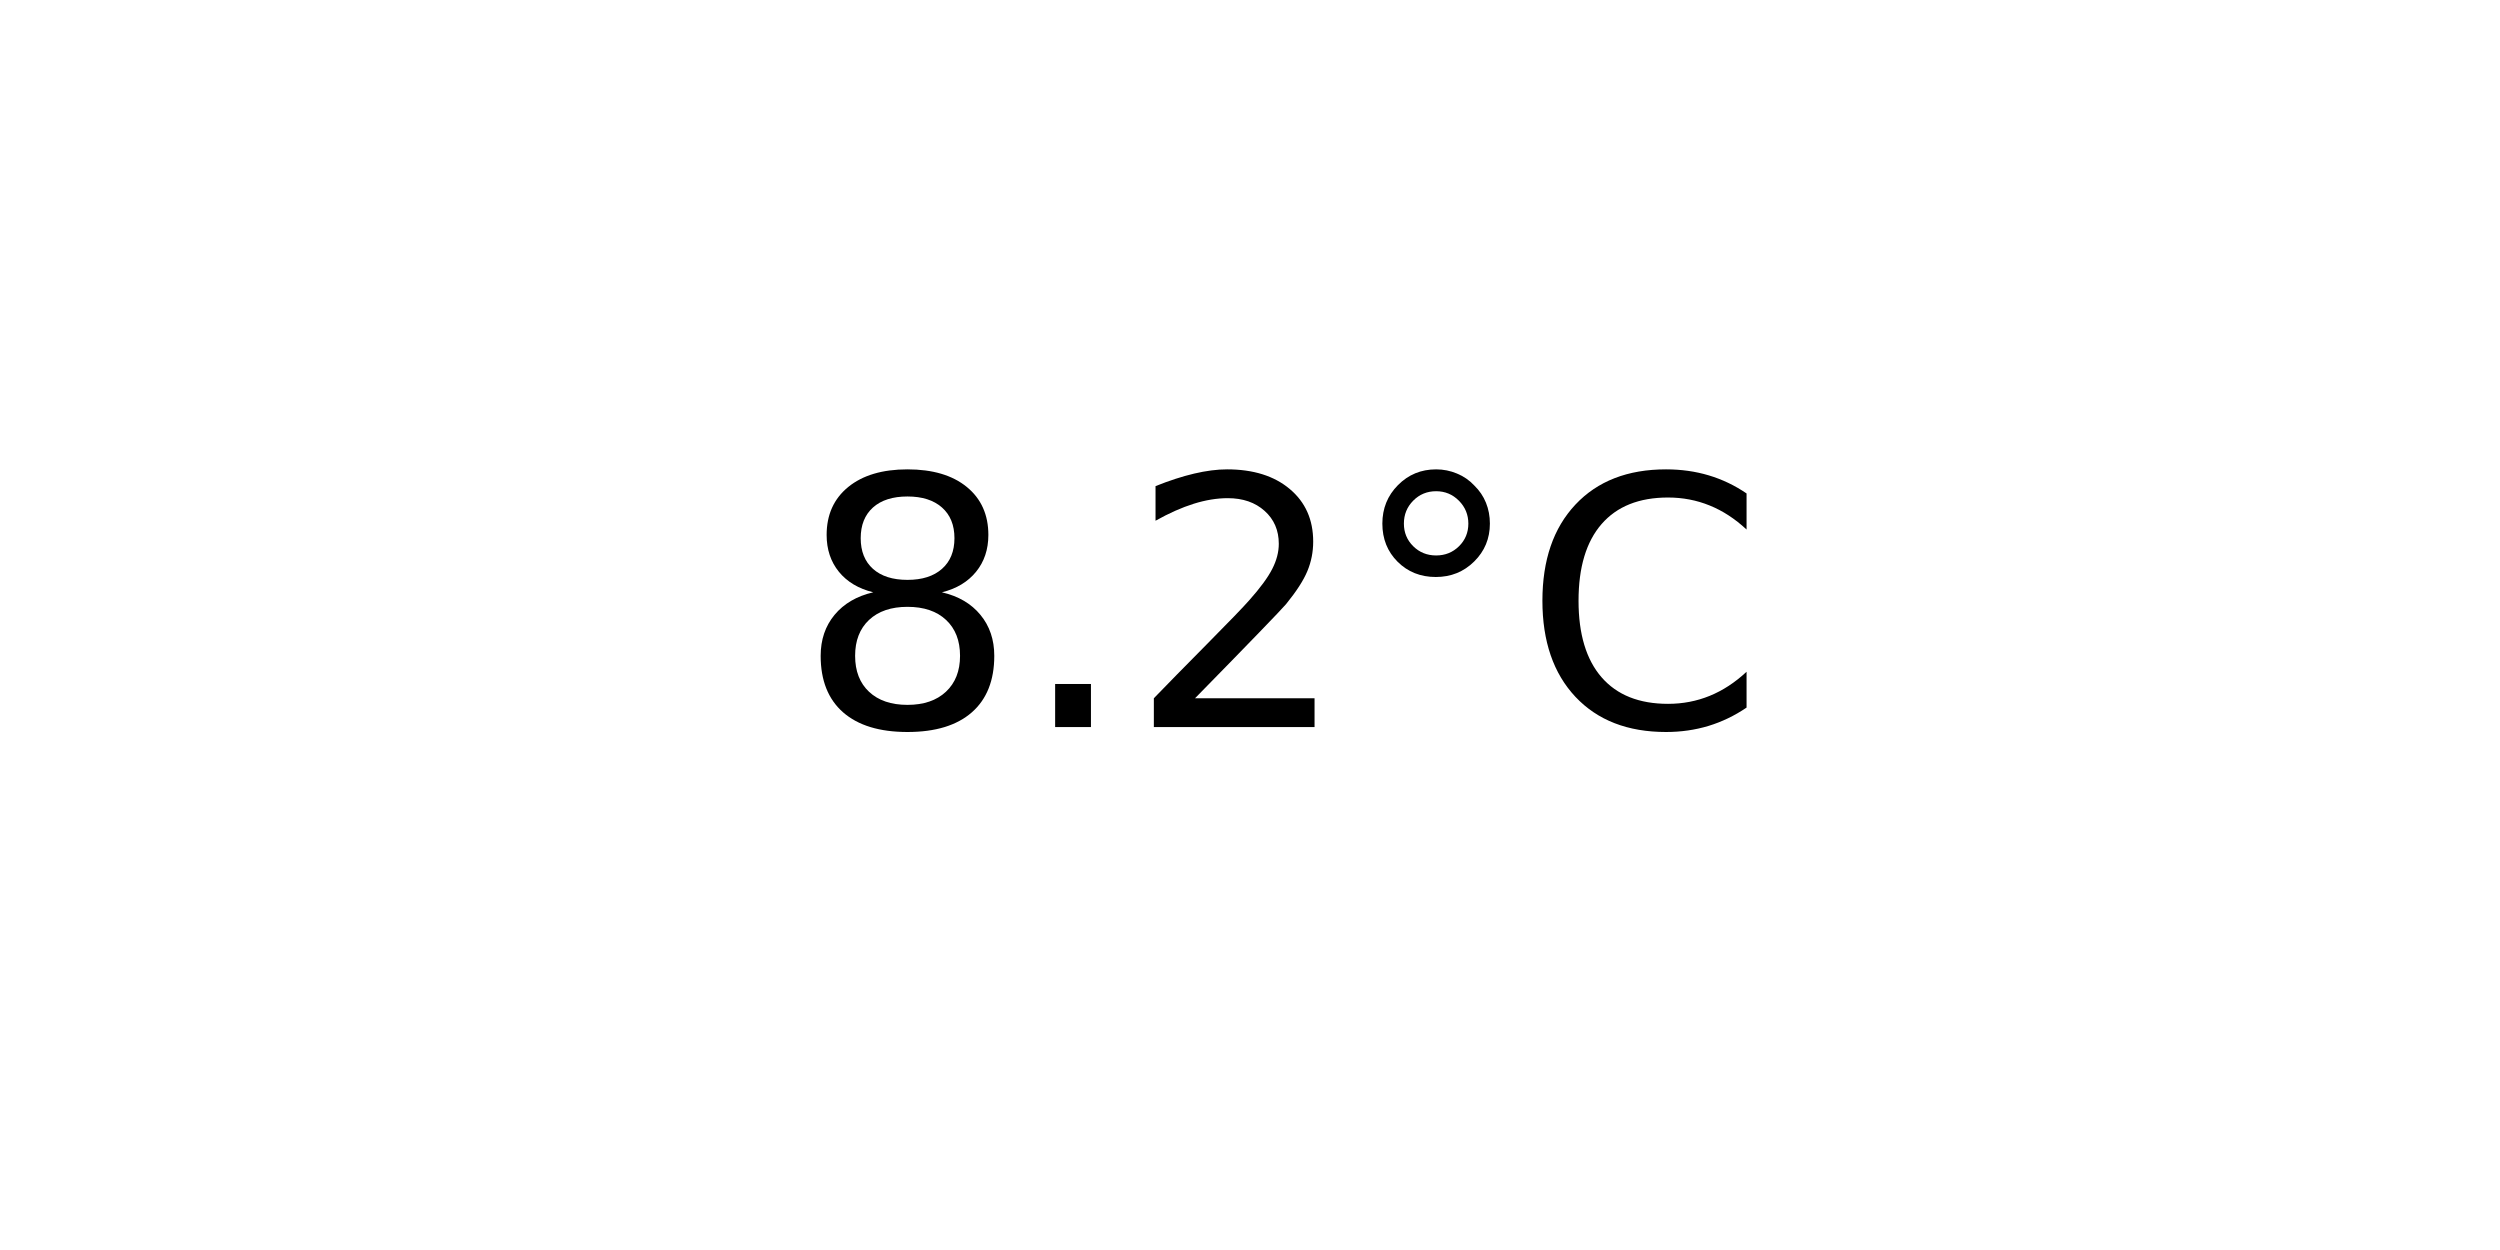
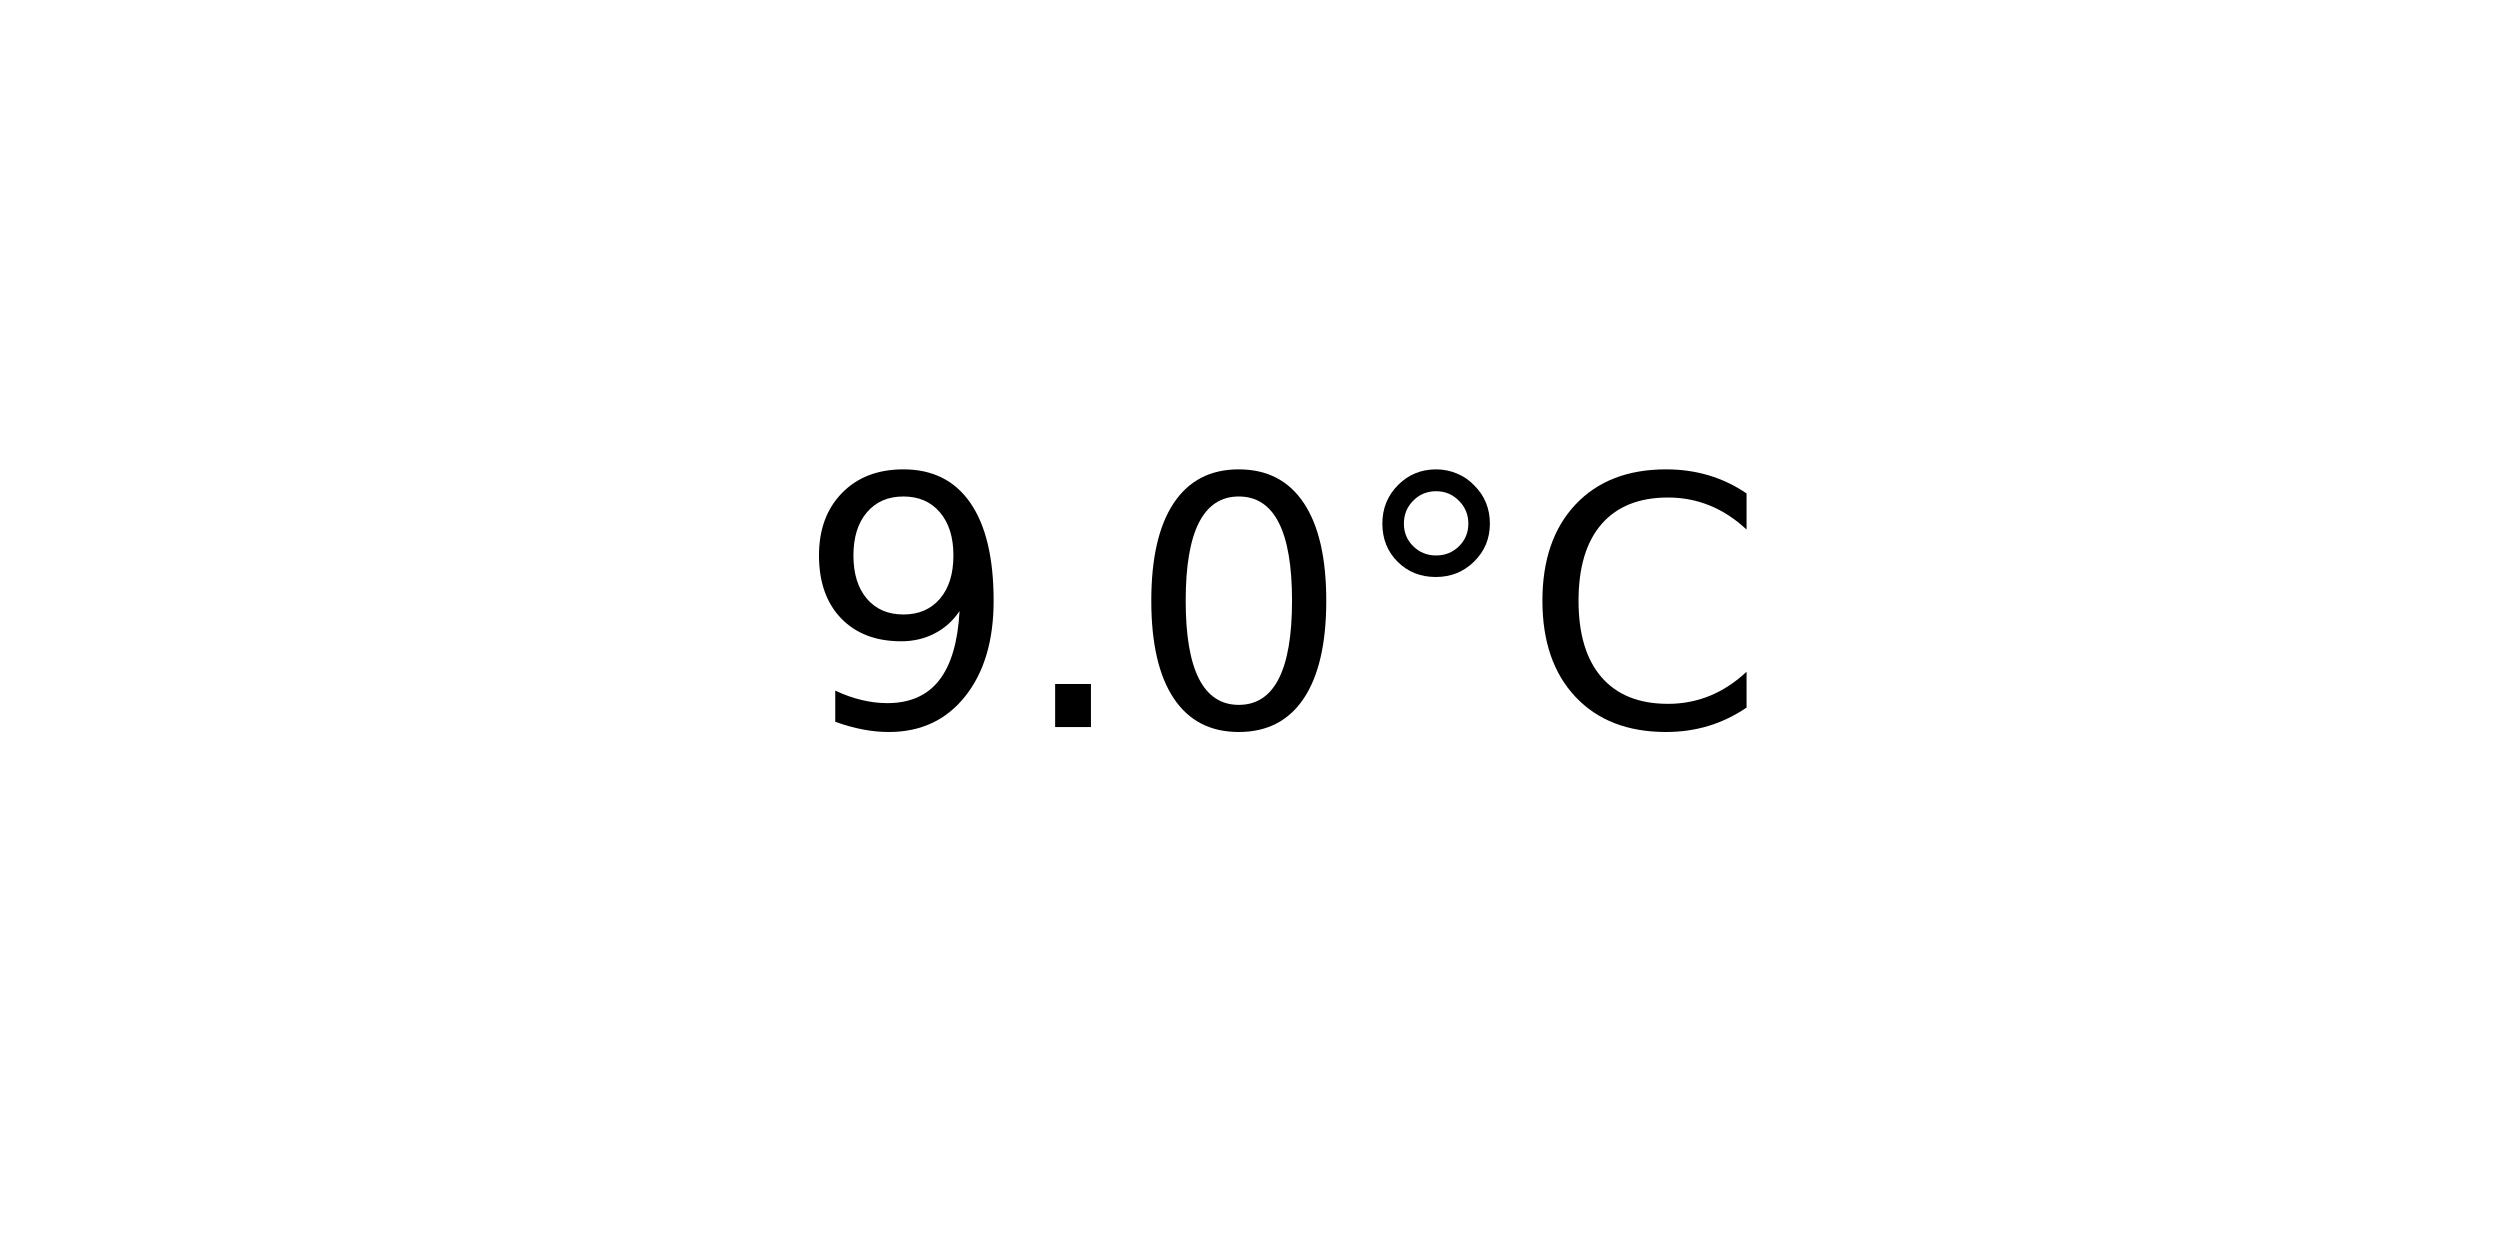
<svg xmlns="http://www.w3.org/2000/svg" xmlns:xlink="http://www.w3.org/1999/xlink" width="72pt" height="36pt" viewBox="0 0 72 36" version="1.1">
  <defs>
    <style type="text/css">*{stroke-linejoin: round; stroke-linecap: butt}</style>
  </defs>
  <g id="figure_1">
    <g id="axes_1">
      <g id="text_1">
        <g transform="translate(22.95703 20.93937) scale(0.1 -0.1)">
          <defs>
-             <path id="DejaVuSans-38" d="M 2034 2216  Q 1584 2216 1326 1975  Q 1069 1734 1069 1313  Q 1069 891 1326 650  Q 1584 409 2034 409  Q 2484 409 2743 651  Q 3003 894 3003 1313  Q 3003 1734 2745 1975  Q 2488 2216 2034 2216  z M 1403 2484  Q 997 2584 770 2862  Q 544 3141 544 3541  Q 544 4100 942 4425  Q 1341 4750 2034 4750  Q 2731 4750 3128 4425  Q 3525 4100 3525 3541  Q 3525 3141 3298 2862  Q 3072 2584 2669 2484  Q 3125 2378 3379 2068  Q 3634 1759 3634 1313  Q 3634 634 3220 271  Q 2806 -91 2034 -91  Q 1263 -91 848 271  Q 434 634 434 1313  Q 434 1759 690 2068  Q 947 2378 1403 2484  z M 1172 3481  Q 1172 3119 1398 2916  Q 1625 2713 2034 2713  Q 2441 2713 2670 2916  Q 2900 3119 2900 3481  Q 2900 3844 2670 4047  Q 2441 4250 2034 4250  Q 1625 4250 1398 4047  Q 1172 3844 1172 3481  z " transform="scale(0.015625)" />
+             <path id="DejaVuSans-39" d="M 703 97  L 703 672  Q 941 559 1184 500  Q 1428 441 1663 441  Q 2288 441 2617 861  Q 2947 1281 2994 2138  Q 2813 1869 2534 1725  Q 2256 1581 1919 1581  Q 1219 1581 811 2004  Q 403 2428 403 3163  Q 403 3881 828 4315  Q 1253 4750 1959 4750  Q 2769 4750 3195 4129  Q 3622 3509 3622 2328  Q 3622 1225 3098 567  Q 2575 -91 1691 -91  Q 1453 -91 1209 -44  Q 966 3 703 97  z M 1959 2075  Q 2384 2075 2632 2365  Q 2881 2656 2881 3163  Q 2881 3666 2632 3958  Q 2384 4250 1959 4250  Q 1534 4250 1286 3958  Q 1038 3666 1038 3163  Q 1038 2656 1286 2365  Q 1534 2075 1959 2075  z " transform="scale(0.015625)" />
            <path id="DejaVuSans-2e" d="M 684 794  L 1344 794  L 1344 0  L 684 0  L 684 794  z " transform="scale(0.015625)" />
-             <path id="DejaVuSans-32" d="M 1228 531  L 3431 531  L 3431 0  L 469 0  L 469 531  Q 828 903 1448 1529  Q 2069 2156 2228 2338  Q 2531 2678 2651 2914  Q 2772 3150 2772 3378  Q 2772 3750 2511 3984  Q 2250 4219 1831 4219  Q 1534 4219 1204 4116  Q 875 4013 500 3803  L 500 4441  Q 881 4594 1212 4672  Q 1544 4750 1819 4750  Q 2544 4750 2975 4387  Q 3406 4025 3406 3419  Q 3406 3131 3298 2873  Q 3191 2616 2906 2266  Q 2828 2175 2409 1742  Q 1991 1309 1228 531  z " transform="scale(0.015625)" />
+             <path id="DejaVuSans-30" d="M 2034 4250  Q 1547 4250 1301 3770  Q 1056 3291 1056 2328  Q 1056 1369 1301 889  Q 1547 409 2034 409  Q 2525 409 2770 889  Q 3016 1369 3016 2328  Q 3016 3291 2770 3770  Q 2525 4250 2034 4250  z M 2034 4750  Q 2819 4750 3233 4129  Q 3647 3509 3647 2328  Q 3647 1150 3233 529  Q 2819 -91 2034 -91  Q 1250 -91 836 529  Q 422 1150 422 2328  Q 422 3509 836 4129  Q 1250 4750 2034 4750  z " transform="scale(0.015625)" />
            <path id="DejaVuSans-b0" d="M 1600 4347  Q 1350 4347 1178 4173  Q 1006 4000 1006 3750  Q 1006 3503 1178 3333  Q 1350 3163 1600 3163  Q 1850 3163 2022 3333  Q 2194 3503 2194 3750  Q 2194 3997 2020 4172  Q 1847 4347 1600 4347  z M 1600 4750  Q 1800 4750 1984 4673  Q 2169 4597 2303 4453  Q 2447 4313 2519 4134  Q 2591 3956 2591 3750  Q 2591 3338 2302 3052  Q 2013 2766 1594 2766  Q 1172 2766 890 3047  Q 609 3328 609 3750  Q 609 4169 896 4459  Q 1184 4750 1600 4750  z " transform="scale(0.015625)" />
            <path id="DejaVuSans-43" d="M 4122 4306  L 4122 3641  Q 3803 3938 3442 4084  Q 3081 4231 2675 4231  Q 1875 4231 1450 3742  Q 1025 3253 1025 2328  Q 1025 1406 1450 917  Q 1875 428 2675 428  Q 3081 428 3442 575  Q 3803 722 4122 1019  L 4122 359  Q 3791 134 3420 21  Q 3050 -91 2638 -91  Q 1578 -91 968 557  Q 359 1206 359 2328  Q 359 3453 968 4101  Q 1578 4750 2638 4750  Q 3056 4750 3426 4639  Q 3797 4528 4122 4306  z " transform="scale(0.015625)" />
          </defs>
-           <use xlink:href="#DejaVuSans-38" />
+           <use xlink:href="#DejaVuSans-39" />
          <use xlink:href="#DejaVuSans-2e" x="63.623" />
-           <use xlink:href="#DejaVuSans-32" x="95.41" />
+           <use xlink:href="#DejaVuSans-30" x="95.41" />
          <use xlink:href="#DejaVuSans-b0" x="159.033" />
          <use xlink:href="#DejaVuSans-43" x="209.033" />
        </g>
      </g>
    </g>
  </g>
</svg>
